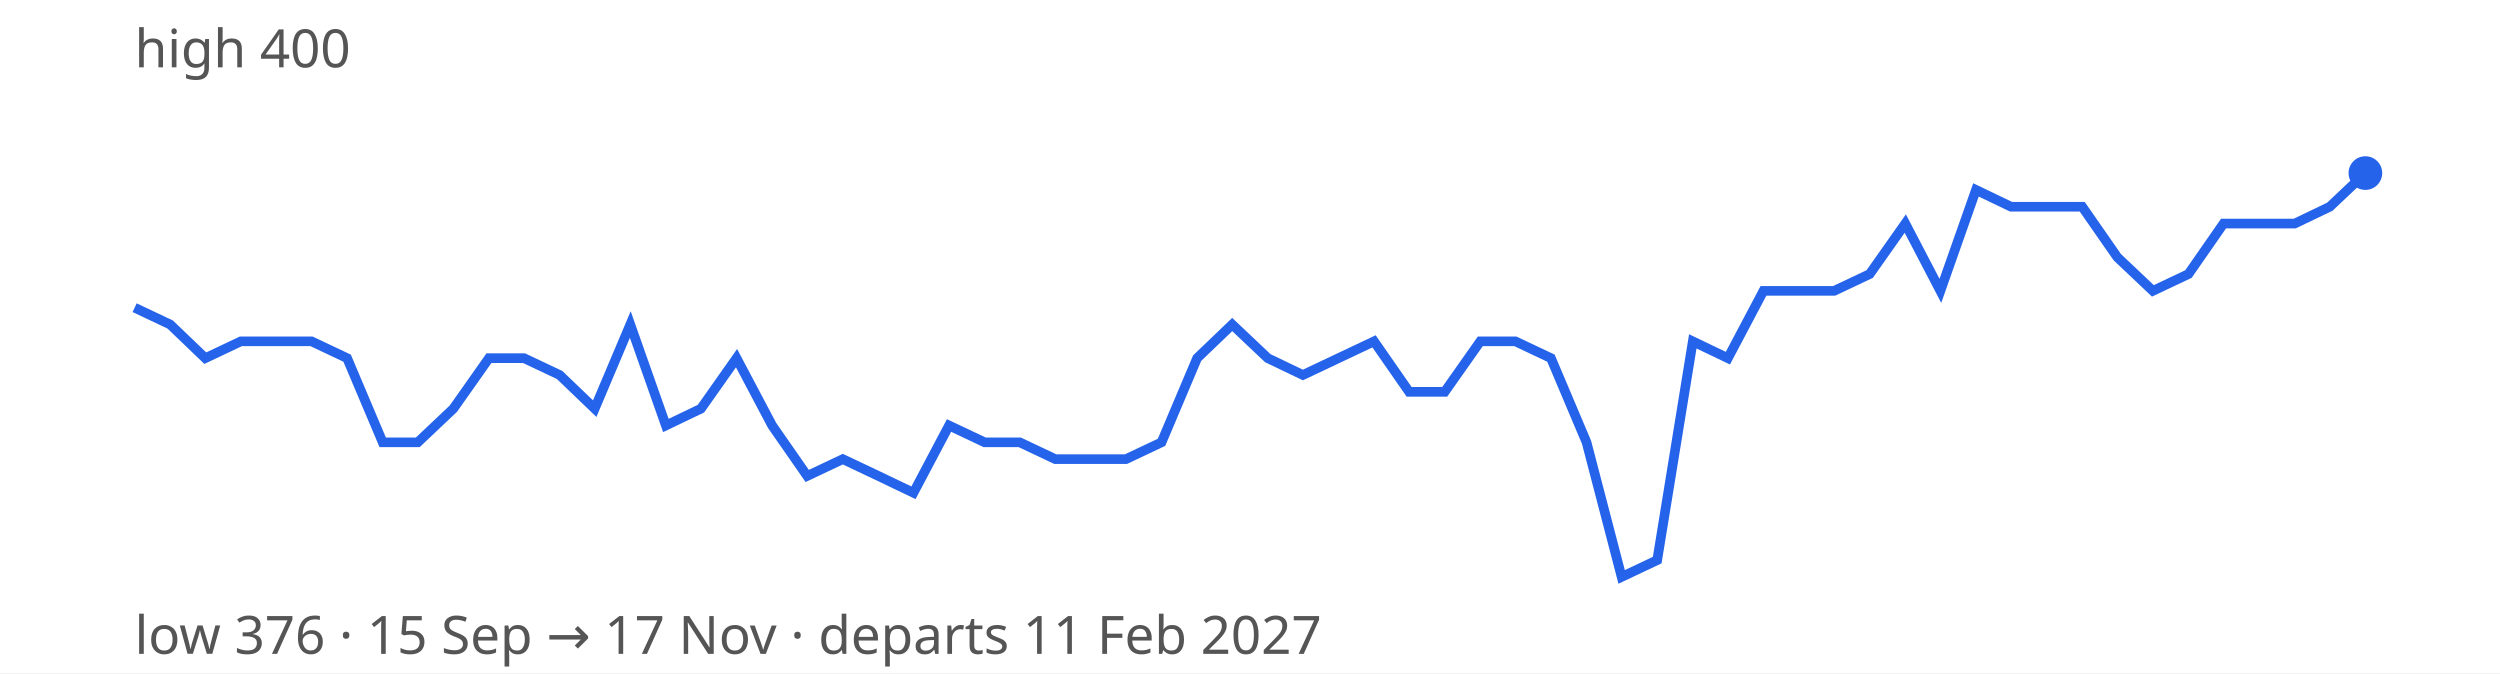
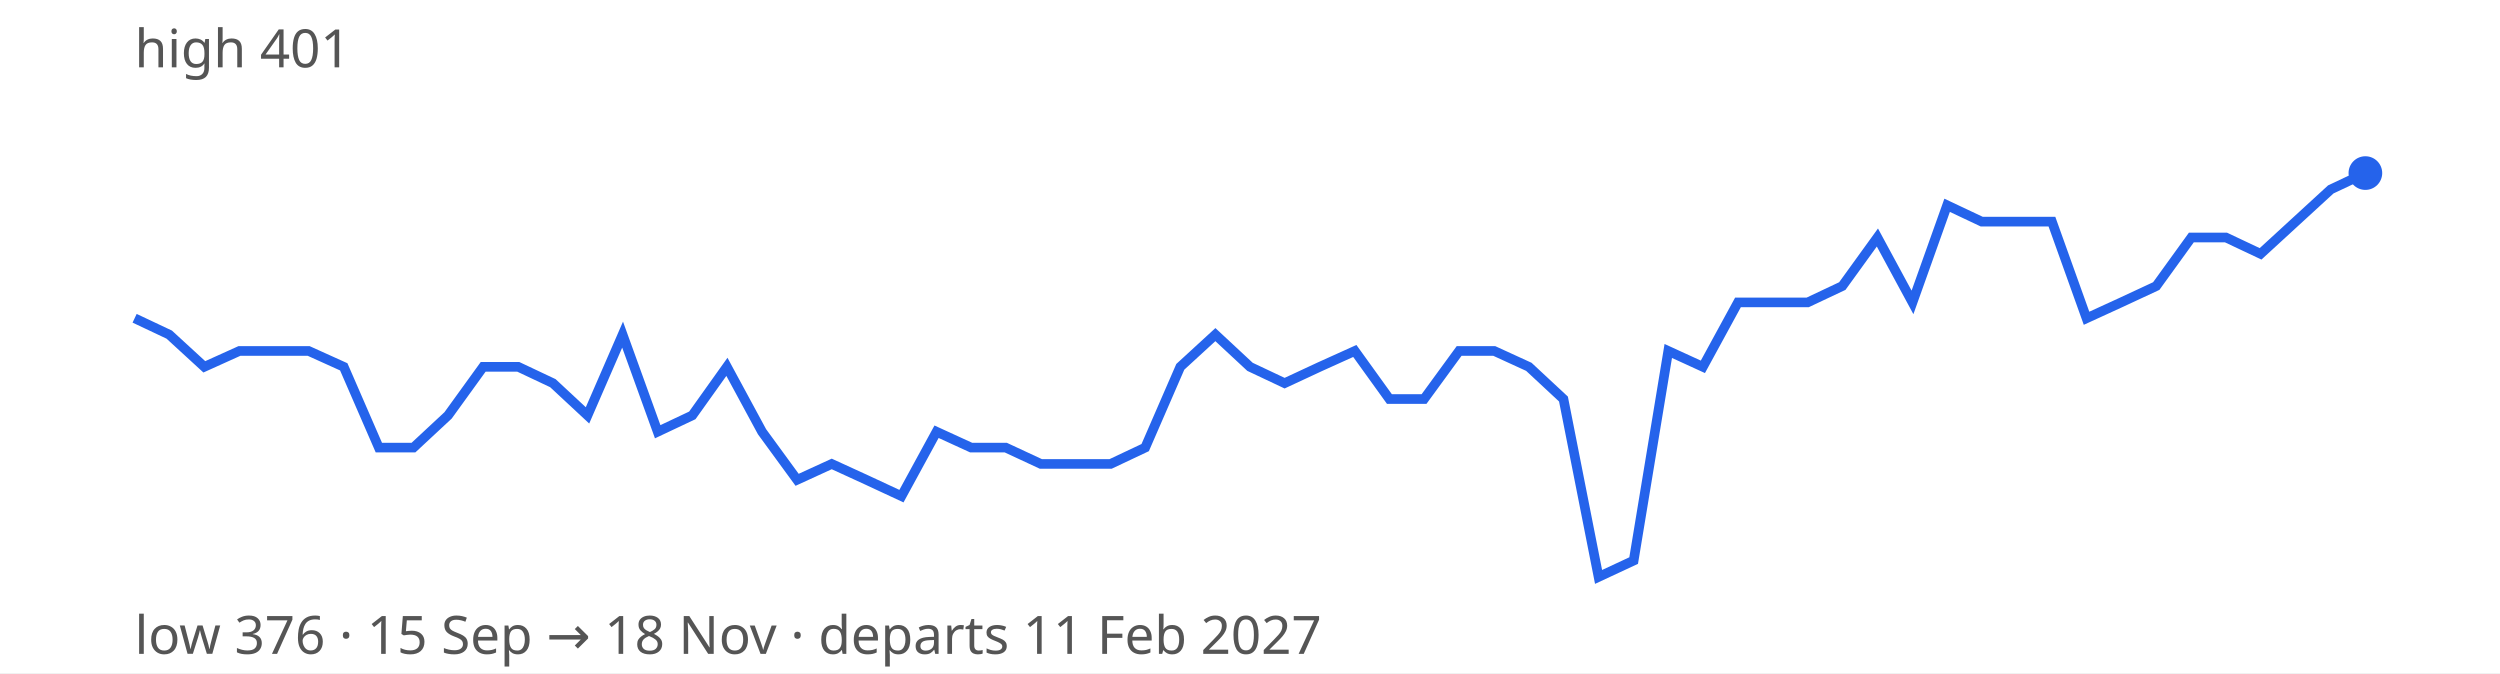
<svg xmlns="http://www.w3.org/2000/svg" width="520" height="140" viewBox="0 0 520 140" font-family="sans-serif" font-size="11">
  <rect width="100%" height="100%" fill="#ffffff" />
-   <path d="M28.0,64.0 L35.4,67.5 L42.7,74.5 L50.1,71.0 L57.5,71.0 L64.8,71.0 L72.2,74.5 L79.6,92.0 L86.9,92.0 L94.3,85.0 L101.7,74.5 L109.0,74.5 L116.4,78.0 L123.7,85.0 L131.1,67.5 L138.5,88.5 L145.8,85.0 L153.2,74.5 L160.6,88.5 L167.9,99.0 L175.3,95.5 L182.7,99.0 L190.0,102.5 L197.4,88.5 L204.8,92.0 L212.1,92.0 L219.5,95.5 L226.9,95.5 L234.2,95.5 L241.6,92.0 L249.0,74.5 L256.3,67.5 L263.7,74.5 L271.0,78.0 L278.4,74.5 L285.8,71.0 L293.1,81.5 L300.5,81.5 L307.9,71.0 L315.2,71.0 L322.6,74.5 L330.0,92.0 L337.3,120.0 L344.7,116.5 L352.1,71.0 L359.4,74.5 L366.8,60.5 L374.2,60.5 L381.5,60.5 L388.9,57.0 L396.3,46.5 L403.6,60.5 L411.0,39.5 L418.3,43.0 L425.7,43.0 L433.1,43.0 L440.4,53.5 L447.8,60.5 L455.2,57.0 L462.5,46.5 L469.9,46.5 L477.3,46.5 L484.6,43.0 L492.0,36.0" fill="none" stroke="#2563eb" stroke-width="2" />
+   <path d="M28.0,66.2 L35.2,69.6 L42.5,76.3 L49.8,73.0 L57.0,73.0 L64.2,73.0 L71.5,76.3 L78.8,93.1 L86.0,93.1 L93.2,86.4 L100.5,76.3 L107.8,76.3 L115.0,79.7 L122.2,86.4 L129.5,69.6 L136.8,89.8 L144.0,86.4 L151.2,76.3 L158.5,89.8 L165.8,99.8 L173.0,96.5 L180.2,99.8 L187.5,103.2 L194.8,89.8 L202.0,93.1 L209.2,93.1 L216.5,96.5 L223.8,96.5 L231.0,96.5 L238.2,93.1 L245.5,76.3 L252.8,69.6 L260.0,76.3 L267.2,79.7 L274.5,76.3 L281.8,73.0 L289.0,83.0 L296.2,83.0 L303.5,73.0 L310.8,73.0 L318.0,76.3 L325.2,83.0 L332.5,120.0 L339.8,116.6 L347.0,73.0 L354.2,76.3 L361.5,62.9 L368.8,62.9 L376.0,62.9 L383.2,59.5 L390.5,49.4 L397.8,62.9 L405.0,42.7 L412.2,46.1 L419.5,46.1 L426.8,46.1 L434.0,66.2 L441.2,62.9 L448.5,59.5 L455.8,49.4 L463.0,49.4 L470.2,52.8 L477.5,46.1 L484.8,39.4 L492.0,36.0" fill="none" stroke="#2563eb" stroke-width="2" />
  <circle cx="492.0" cy="36.0" r="3.5" fill="#2563eb" />
-   <text x="28" y="14" fill="#555">high 400</text>
-   <text x="28" y="136" fill="#555">low 376 · 15 Sep → 17 Nov · departs 11 Feb 2027</text>
+   <text x="28" y="14" fill="#555">high 401</text>
+   <text x="28" y="136" fill="#555">low 376 · 15 Sep → 18 Nov · departs 11 Feb 2027</text>
</svg>
